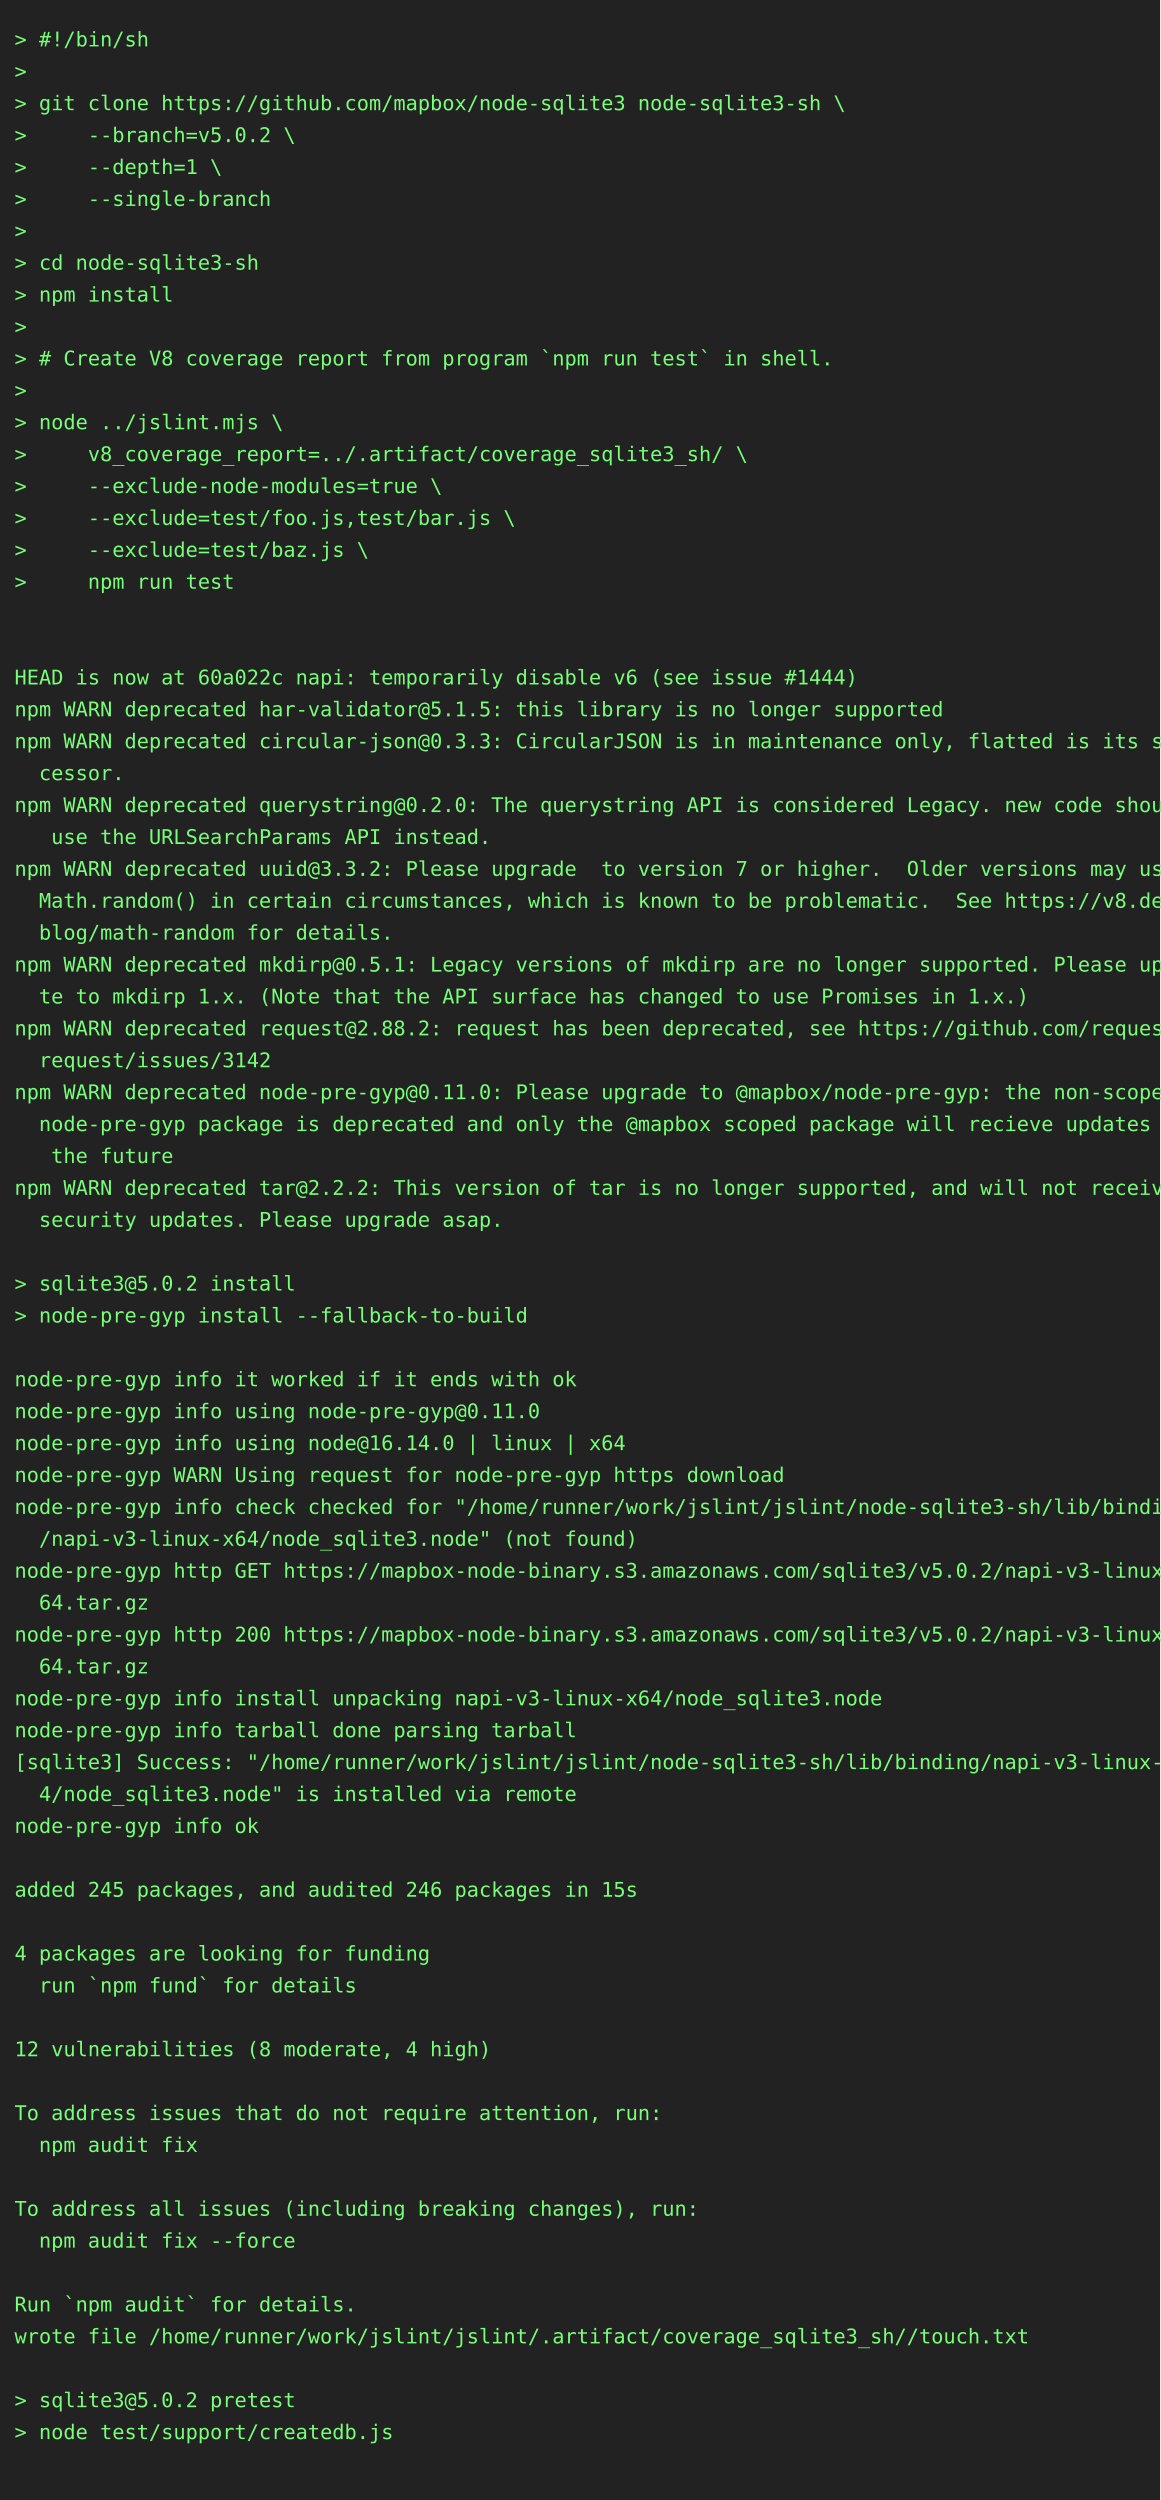
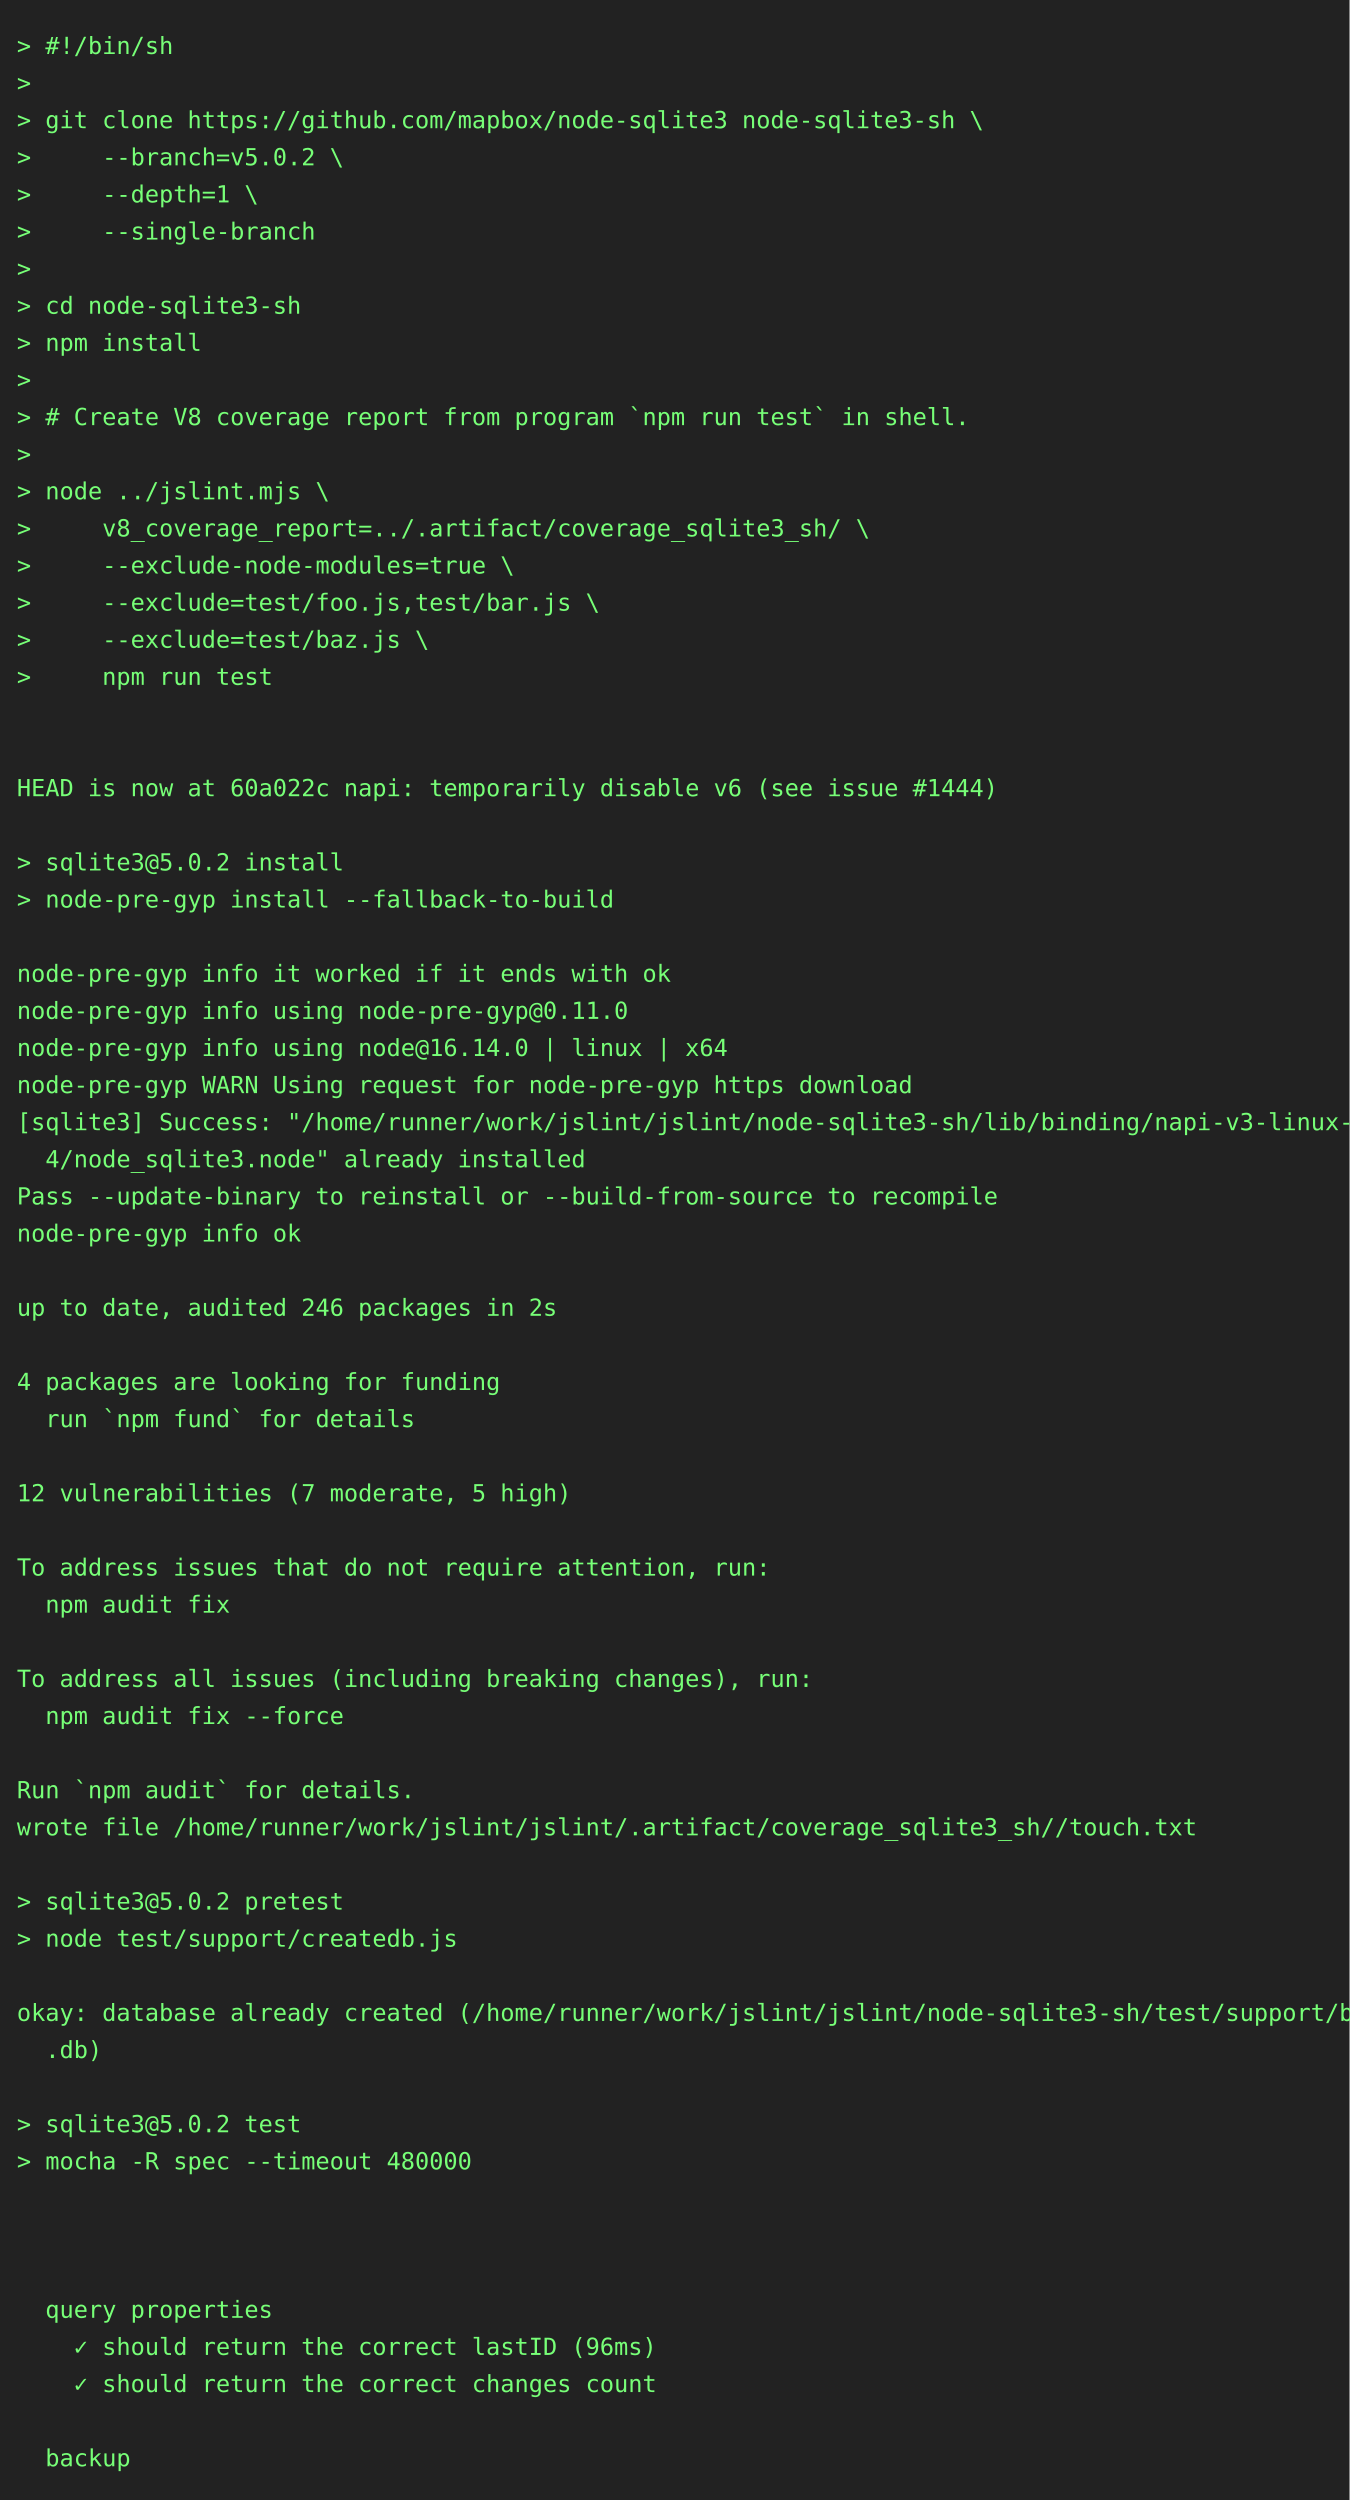
- <svg xmlns="http://www.w3.org/2000/svg" height="1724" width="800">
-   <rect height="1724" fill="#222" width="800" />
+ <svg xmlns="http://www.w3.org/2000/svg" height="1482" width="800">
+   <rect height="1482" fill="#222" width="800" />
  <text fill="#7f7" font-family="consolas, menlo, monospace" font-size="14" xml:space="preserve">
    <tspan lengthAdjust="spacingAndGlyphs" textLength="768" x="10" y="32">&gt; #!/bin/sh                                                                                      </tspan>
    <tspan lengthAdjust="spacingAndGlyphs" textLength="768" x="10" y="54">&gt;                                                                                                </tspan>
    <tspan lengthAdjust="spacingAndGlyphs" textLength="768" x="10" y="76">&gt; git clone https://github.com/mapbox/node-sqlite3 node-sqlite3-sh \                             </tspan>
    <tspan lengthAdjust="spacingAndGlyphs" textLength="768" x="10" y="98">&gt;     --branch=v5.0.2 \                                                                          </tspan>
    <tspan lengthAdjust="spacingAndGlyphs" textLength="768" x="10" y="120">&gt;     --depth=1 \                                                                                </tspan>
    <tspan lengthAdjust="spacingAndGlyphs" textLength="768" x="10" y="142">&gt;     --single-branch                                                                            </tspan>
    <tspan lengthAdjust="spacingAndGlyphs" textLength="768" x="10" y="164">&gt;                                                                                                </tspan>
    <tspan lengthAdjust="spacingAndGlyphs" textLength="768" x="10" y="186">&gt; cd node-sqlite3-sh                                                                             </tspan>
    <tspan lengthAdjust="spacingAndGlyphs" textLength="768" x="10" y="208">&gt; npm install                                                                                    </tspan>
    <tspan lengthAdjust="spacingAndGlyphs" textLength="768" x="10" y="230">&gt;                                                                                                </tspan>
    <tspan lengthAdjust="spacingAndGlyphs" textLength="768" x="10" y="252">&gt; # Create V8 coverage report from program `npm run test` in shell.                              </tspan>
    <tspan lengthAdjust="spacingAndGlyphs" textLength="768" x="10" y="274">&gt;                                                                                                </tspan>
    <tspan lengthAdjust="spacingAndGlyphs" textLength="768" x="10" y="296">&gt; node ../jslint.mjs \                                                                           </tspan>
    <tspan lengthAdjust="spacingAndGlyphs" textLength="768" x="10" y="318">&gt;     v8_coverage_report=../.artifact/coverage_sqlite3_sh/ \                                     </tspan>
    <tspan lengthAdjust="spacingAndGlyphs" textLength="768" x="10" y="340">&gt;     --exclude-node-modules=true \                                                              </tspan>
    <tspan lengthAdjust="spacingAndGlyphs" textLength="768" x="10" y="362">&gt;     --exclude=test/foo.js,test/bar.js \                                                        </tspan>
    <tspan lengthAdjust="spacingAndGlyphs" textLength="768" x="10" y="384">&gt;     --exclude=test/baz.js \                                                                    </tspan>
    <tspan lengthAdjust="spacingAndGlyphs" textLength="768" x="10" y="406">&gt;     npm run test                                                                               </tspan>
    <tspan lengthAdjust="spacingAndGlyphs" textLength="768" x="10" y="428">                                                                                                 </tspan>
    <tspan lengthAdjust="spacingAndGlyphs" textLength="768" x="10" y="450">                                                                                                 </tspan>
    <tspan lengthAdjust="spacingAndGlyphs" textLength="768" x="10" y="472">HEAD is now at 60a022c napi: temporarily disable v6 (see issue #1444)                            </tspan>
-     <tspan lengthAdjust="spacingAndGlyphs" textLength="768" x="10" y="494">npm WARN deprecated har-validator@5.1.5: this library is no longer supported                     </tspan>
-     <tspan lengthAdjust="spacingAndGlyphs" textLength="768" x="10" y="516">npm WARN deprecated circular-json@0.3.3: CircularJSON is in maintenance only, flatted is its suc\</tspan>
-     <tspan lengthAdjust="spacingAndGlyphs" textLength="768" x="10" y="538">  cessor.                                                                                        </tspan>
-     <tspan lengthAdjust="spacingAndGlyphs" textLength="768" x="10" y="560">npm WARN deprecated querystring@0.2.0: The querystring API is considered Legacy. new code should\</tspan>
-     <tspan lengthAdjust="spacingAndGlyphs" textLength="768" x="10" y="582">   use the URLSearchParams API instead.                                                          </tspan>
-     <tspan lengthAdjust="spacingAndGlyphs" textLength="768" x="10" y="604">npm WARN deprecated uuid@3.3.2: Please upgrade  to version 7 or higher.  Older versions may use \</tspan>
-     <tspan lengthAdjust="spacingAndGlyphs" textLength="768" x="10" y="626">  Math.random() in certain circumstances, which is known to be problematic.  See https://v8.dev/\</tspan>
-     <tspan lengthAdjust="spacingAndGlyphs" textLength="768" x="10" y="648">  blog/math-random for details.                                                                  </tspan>
-     <tspan lengthAdjust="spacingAndGlyphs" textLength="768" x="10" y="670">npm WARN deprecated mkdirp@0.5.1: Legacy versions of mkdirp are no longer supported. Please upda\</tspan>
-     <tspan lengthAdjust="spacingAndGlyphs" textLength="768" x="10" y="692">  te to mkdirp 1.x. (Note that the API surface has changed to use Promises in 1.x.)              </tspan>
-     <tspan lengthAdjust="spacingAndGlyphs" textLength="768" x="10" y="714">npm WARN deprecated request@2.88.2: request has been deprecated, see https://github.com/request/\</tspan>
-     <tspan lengthAdjust="spacingAndGlyphs" textLength="768" x="10" y="736">  request/issues/3142                                                                            </tspan>
-     <tspan lengthAdjust="spacingAndGlyphs" textLength="768" x="10" y="758">npm WARN deprecated node-pre-gyp@0.11.0: Please upgrade to @mapbox/node-pre-gyp: the non-scoped \</tspan>
-     <tspan lengthAdjust="spacingAndGlyphs" textLength="768" x="10" y="780">  node-pre-gyp package is deprecated and only the @mapbox scoped package will recieve updates in\</tspan>
-     <tspan lengthAdjust="spacingAndGlyphs" textLength="768" x="10" y="802">   the future                                                                                    </tspan>
-     <tspan lengthAdjust="spacingAndGlyphs" textLength="768" x="10" y="824">npm WARN deprecated tar@2.2.2: This version of tar is no longer supported, and will not receive \</tspan>
-     <tspan lengthAdjust="spacingAndGlyphs" textLength="768" x="10" y="846">  security updates. Please upgrade asap.                                                         </tspan>
+     <tspan lengthAdjust="spacingAndGlyphs" textLength="768" x="10" y="494">                                                                                                 </tspan>
+     <tspan lengthAdjust="spacingAndGlyphs" textLength="768" x="10" y="516">&gt; sqlite3@5.0.2 install                                                                          </tspan>
+     <tspan lengthAdjust="spacingAndGlyphs" textLength="768" x="10" y="538">&gt; node-pre-gyp install --fallback-to-build                                                       </tspan>
+     <tspan lengthAdjust="spacingAndGlyphs" textLength="768" x="10" y="560">                                                                                                 </tspan>
+     <tspan lengthAdjust="spacingAndGlyphs" textLength="768" x="10" y="582">node-pre-gyp info it worked if it ends with ok                                                   </tspan>
+     <tspan lengthAdjust="spacingAndGlyphs" textLength="768" x="10" y="604">node-pre-gyp info using node-pre-gyp@0.11.0                                                      </tspan>
+     <tspan lengthAdjust="spacingAndGlyphs" textLength="768" x="10" y="626">node-pre-gyp info using node@16.14.0 | linux | x64                                               </tspan>
+     <tspan lengthAdjust="spacingAndGlyphs" textLength="768" x="10" y="648">node-pre-gyp WARN Using request for node-pre-gyp https download                                  </tspan>
+     <tspan lengthAdjust="spacingAndGlyphs" textLength="768" x="10" y="670">[sqlite3] Success: "/home/runner/work/jslint/jslint/node-sqlite3-sh/lib/binding/napi-v3-linux-x6\</tspan>
+     <tspan lengthAdjust="spacingAndGlyphs" textLength="768" x="10" y="692">  4/node_sqlite3.node" already installed                                                         </tspan>
+     <tspan lengthAdjust="spacingAndGlyphs" textLength="768" x="10" y="714">Pass --update-binary to reinstall or --build-from-source to recompile                            </tspan>
+     <tspan lengthAdjust="spacingAndGlyphs" textLength="768" x="10" y="736">node-pre-gyp info ok                                                                             </tspan>
+     <tspan lengthAdjust="spacingAndGlyphs" textLength="768" x="10" y="758">                                                                                                 </tspan>
+     <tspan lengthAdjust="spacingAndGlyphs" textLength="768" x="10" y="780">up to date, audited 246 packages in 2s                                                           </tspan>
+     <tspan lengthAdjust="spacingAndGlyphs" textLength="768" x="10" y="802">                                                                                                 </tspan>
+     <tspan lengthAdjust="spacingAndGlyphs" textLength="768" x="10" y="824">4 packages are looking for funding                                                               </tspan>
+     <tspan lengthAdjust="spacingAndGlyphs" textLength="768" x="10" y="846">  run `npm fund` for details                                                                     </tspan>
    <tspan lengthAdjust="spacingAndGlyphs" textLength="768" x="10" y="868">                                                                                                 </tspan>
-     <tspan lengthAdjust="spacingAndGlyphs" textLength="768" x="10" y="890">&gt; sqlite3@5.0.2 install                                                                          </tspan>
-     <tspan lengthAdjust="spacingAndGlyphs" textLength="768" x="10" y="912">&gt; node-pre-gyp install --fallback-to-build                                                       </tspan>
-     <tspan lengthAdjust="spacingAndGlyphs" textLength="768" x="10" y="934">                                                                                                 </tspan>
-     <tspan lengthAdjust="spacingAndGlyphs" textLength="768" x="10" y="956">node-pre-gyp info it worked if it ends with ok                                                   </tspan>
-     <tspan lengthAdjust="spacingAndGlyphs" textLength="768" x="10" y="978">node-pre-gyp info using node-pre-gyp@0.11.0                                                      </tspan>
-     <tspan lengthAdjust="spacingAndGlyphs" textLength="768" x="10" y="1000">node-pre-gyp info using node@16.14.0 | linux | x64                                               </tspan>
-     <tspan lengthAdjust="spacingAndGlyphs" textLength="768" x="10" y="1022">node-pre-gyp WARN Using request for node-pre-gyp https download                                  </tspan>
-     <tspan lengthAdjust="spacingAndGlyphs" textLength="768" x="10" y="1044">node-pre-gyp info check checked for "/home/runner/work/jslint/jslint/node-sqlite3-sh/lib/binding\</tspan>
-     <tspan lengthAdjust="spacingAndGlyphs" textLength="768" x="10" y="1066">  /napi-v3-linux-x64/node_sqlite3.node" (not found)                                              </tspan>
-     <tspan lengthAdjust="spacingAndGlyphs" textLength="768" x="10" y="1088">node-pre-gyp http GET https://mapbox-node-binary.s3.amazonaws.com/sqlite3/v5.0.2/napi-v3-linux-x\</tspan>
-     <tspan lengthAdjust="spacingAndGlyphs" textLength="768" x="10" y="1110">  64.tar.gz                                                                                      </tspan>
-     <tspan lengthAdjust="spacingAndGlyphs" textLength="768" x="10" y="1132">node-pre-gyp http 200 https://mapbox-node-binary.s3.amazonaws.com/sqlite3/v5.0.2/napi-v3-linux-x\</tspan>
-     <tspan lengthAdjust="spacingAndGlyphs" textLength="768" x="10" y="1154">  64.tar.gz                                                                                      </tspan>
-     <tspan lengthAdjust="spacingAndGlyphs" textLength="768" x="10" y="1176">node-pre-gyp info install unpacking napi-v3-linux-x64/node_sqlite3.node                          </tspan>
-     <tspan lengthAdjust="spacingAndGlyphs" textLength="768" x="10" y="1198">node-pre-gyp info tarball done parsing tarball                                                   </tspan>
-     <tspan lengthAdjust="spacingAndGlyphs" textLength="768" x="10" y="1220">[sqlite3] Success: "/home/runner/work/jslint/jslint/node-sqlite3-sh/lib/binding/napi-v3-linux-x6\</tspan>
-     <tspan lengthAdjust="spacingAndGlyphs" textLength="768" x="10" y="1242">  4/node_sqlite3.node" is installed via remote                                                   </tspan>
-     <tspan lengthAdjust="spacingAndGlyphs" textLength="768" x="10" y="1264">node-pre-gyp info ok                                                                             </tspan>
-     <tspan lengthAdjust="spacingAndGlyphs" textLength="768" x="10" y="1286">                                                                                                 </tspan>
-     <tspan lengthAdjust="spacingAndGlyphs" textLength="768" x="10" y="1308">added 245 packages, and audited 246 packages in 15s                                              </tspan>
+     <tspan lengthAdjust="spacingAndGlyphs" textLength="768" x="10" y="890">12 vulnerabilities (7 moderate, 5 high)                                                          </tspan>
+     <tspan lengthAdjust="spacingAndGlyphs" textLength="768" x="10" y="912">                                                                                                 </tspan>
+     <tspan lengthAdjust="spacingAndGlyphs" textLength="768" x="10" y="934">To address issues that do not require attention, run:                                            </tspan>
+     <tspan lengthAdjust="spacingAndGlyphs" textLength="768" x="10" y="956">  npm audit fix                                                                                  </tspan>
+     <tspan lengthAdjust="spacingAndGlyphs" textLength="768" x="10" y="978">                                                                                                 </tspan>
+     <tspan lengthAdjust="spacingAndGlyphs" textLength="768" x="10" y="1000">To address all issues (including breaking changes), run:                                         </tspan>
+     <tspan lengthAdjust="spacingAndGlyphs" textLength="768" x="10" y="1022">  npm audit fix --force                                                                          </tspan>
+     <tspan lengthAdjust="spacingAndGlyphs" textLength="768" x="10" y="1044">                                                                                                 </tspan>
+     <tspan lengthAdjust="spacingAndGlyphs" textLength="768" x="10" y="1066">Run `npm audit` for details.                                                                     </tspan>
+     <tspan lengthAdjust="spacingAndGlyphs" textLength="768" x="10" y="1088">wrote file /home/runner/work/jslint/jslint/.artifact/coverage_sqlite3_sh//touch.txt              </tspan>
+     <tspan lengthAdjust="spacingAndGlyphs" textLength="768" x="10" y="1110">                                                                                                 </tspan>
+     <tspan lengthAdjust="spacingAndGlyphs" textLength="768" x="10" y="1132">&gt; sqlite3@5.0.2 pretest                                                                          </tspan>
+     <tspan lengthAdjust="spacingAndGlyphs" textLength="768" x="10" y="1154">&gt; node test/support/createdb.js                                                                  </tspan>
+     <tspan lengthAdjust="spacingAndGlyphs" textLength="768" x="10" y="1176">                                                                                                 </tspan>
+     <tspan lengthAdjust="spacingAndGlyphs" textLength="768" x="10" y="1198">okay: database already created (/home/runner/work/jslint/jslint/node-sqlite3-sh/test/support/big\</tspan>
+     <tspan lengthAdjust="spacingAndGlyphs" textLength="768" x="10" y="1220">  .db)                                                                                           </tspan>
+     <tspan lengthAdjust="spacingAndGlyphs" textLength="768" x="10" y="1242">                                                                                                 </tspan>
+     <tspan lengthAdjust="spacingAndGlyphs" textLength="768" x="10" y="1264">&gt; sqlite3@5.0.2 test                                                                             </tspan>
+     <tspan lengthAdjust="spacingAndGlyphs" textLength="768" x="10" y="1286">&gt; mocha -R spec --timeout 480000                                                                 </tspan>
+     <tspan lengthAdjust="spacingAndGlyphs" textLength="768" x="10" y="1308">                                                                                                 </tspan>
    <tspan lengthAdjust="spacingAndGlyphs" textLength="768" x="10" y="1330">                                                                                                 </tspan>
-     <tspan lengthAdjust="spacingAndGlyphs" textLength="768" x="10" y="1352">4 packages are looking for funding                                                               </tspan>
-     <tspan lengthAdjust="spacingAndGlyphs" textLength="768" x="10" y="1374">  run `npm fund` for details                                                                     </tspan>
-     <tspan lengthAdjust="spacingAndGlyphs" textLength="768" x="10" y="1396">                                                                                                 </tspan>
-     <tspan lengthAdjust="spacingAndGlyphs" textLength="768" x="10" y="1418">12 vulnerabilities (8 moderate, 4 high)                                                          </tspan>
+     <tspan lengthAdjust="spacingAndGlyphs" textLength="768" x="10" y="1352">                                                                                                 </tspan>
+     <tspan lengthAdjust="spacingAndGlyphs" textLength="768" x="10" y="1374">  query properties                                                                               </tspan>
+     <tspan lengthAdjust="spacingAndGlyphs" textLength="768" x="10" y="1396">    ✓ should return the correct lastID (96ms)                                                    </tspan>
+     <tspan lengthAdjust="spacingAndGlyphs" textLength="768" x="10" y="1418">    ✓ should return the correct changes count                                                    </tspan>
    <tspan lengthAdjust="spacingAndGlyphs" textLength="768" x="10" y="1440">                                                                                                 </tspan>
-     <tspan lengthAdjust="spacingAndGlyphs" textLength="768" x="10" y="1462">To address issues that do not require attention, run:                                            </tspan>
-     <tspan lengthAdjust="spacingAndGlyphs" textLength="768" x="10" y="1484">  npm audit fix                                                                                  </tspan>
-     <tspan lengthAdjust="spacingAndGlyphs" textLength="768" x="10" y="1506">                                                                                                 </tspan>
-     <tspan lengthAdjust="spacingAndGlyphs" textLength="768" x="10" y="1528">To address all issues (including breaking changes), run:                                         </tspan>
-     <tspan lengthAdjust="spacingAndGlyphs" textLength="768" x="10" y="1550">  npm audit fix --force                                                                          </tspan>
-     <tspan lengthAdjust="spacingAndGlyphs" textLength="768" x="10" y="1572">                                                                                                 </tspan>
-     <tspan lengthAdjust="spacingAndGlyphs" textLength="768" x="10" y="1594">Run `npm audit` for details.                                                                     </tspan>
-     <tspan lengthAdjust="spacingAndGlyphs" textLength="768" x="10" y="1616">wrote file /home/runner/work/jslint/jslint/.artifact/coverage_sqlite3_sh//touch.txt              </tspan>
-     <tspan lengthAdjust="spacingAndGlyphs" textLength="768" x="10" y="1638">                                                                                                 </tspan>
-     <tspan lengthAdjust="spacingAndGlyphs" textLength="768" x="10" y="1660">&gt; sqlite3@5.0.2 pretest                                                                          </tspan>
-     <tspan lengthAdjust="spacingAndGlyphs" textLength="768" x="10" y="1682">&gt; node test/support/createdb.js                                                                  </tspan>
-     <tspan lengthAdjust="spacingAndGlyphs" textLength="768" x="10" y="1704">                                                                                                 </tspan>
+     <tspan lengthAdjust="spacingAndGlyphs" textLength="768" x="10" y="1462">  backup                                                                                         </tspan>
  </text>
</svg>
